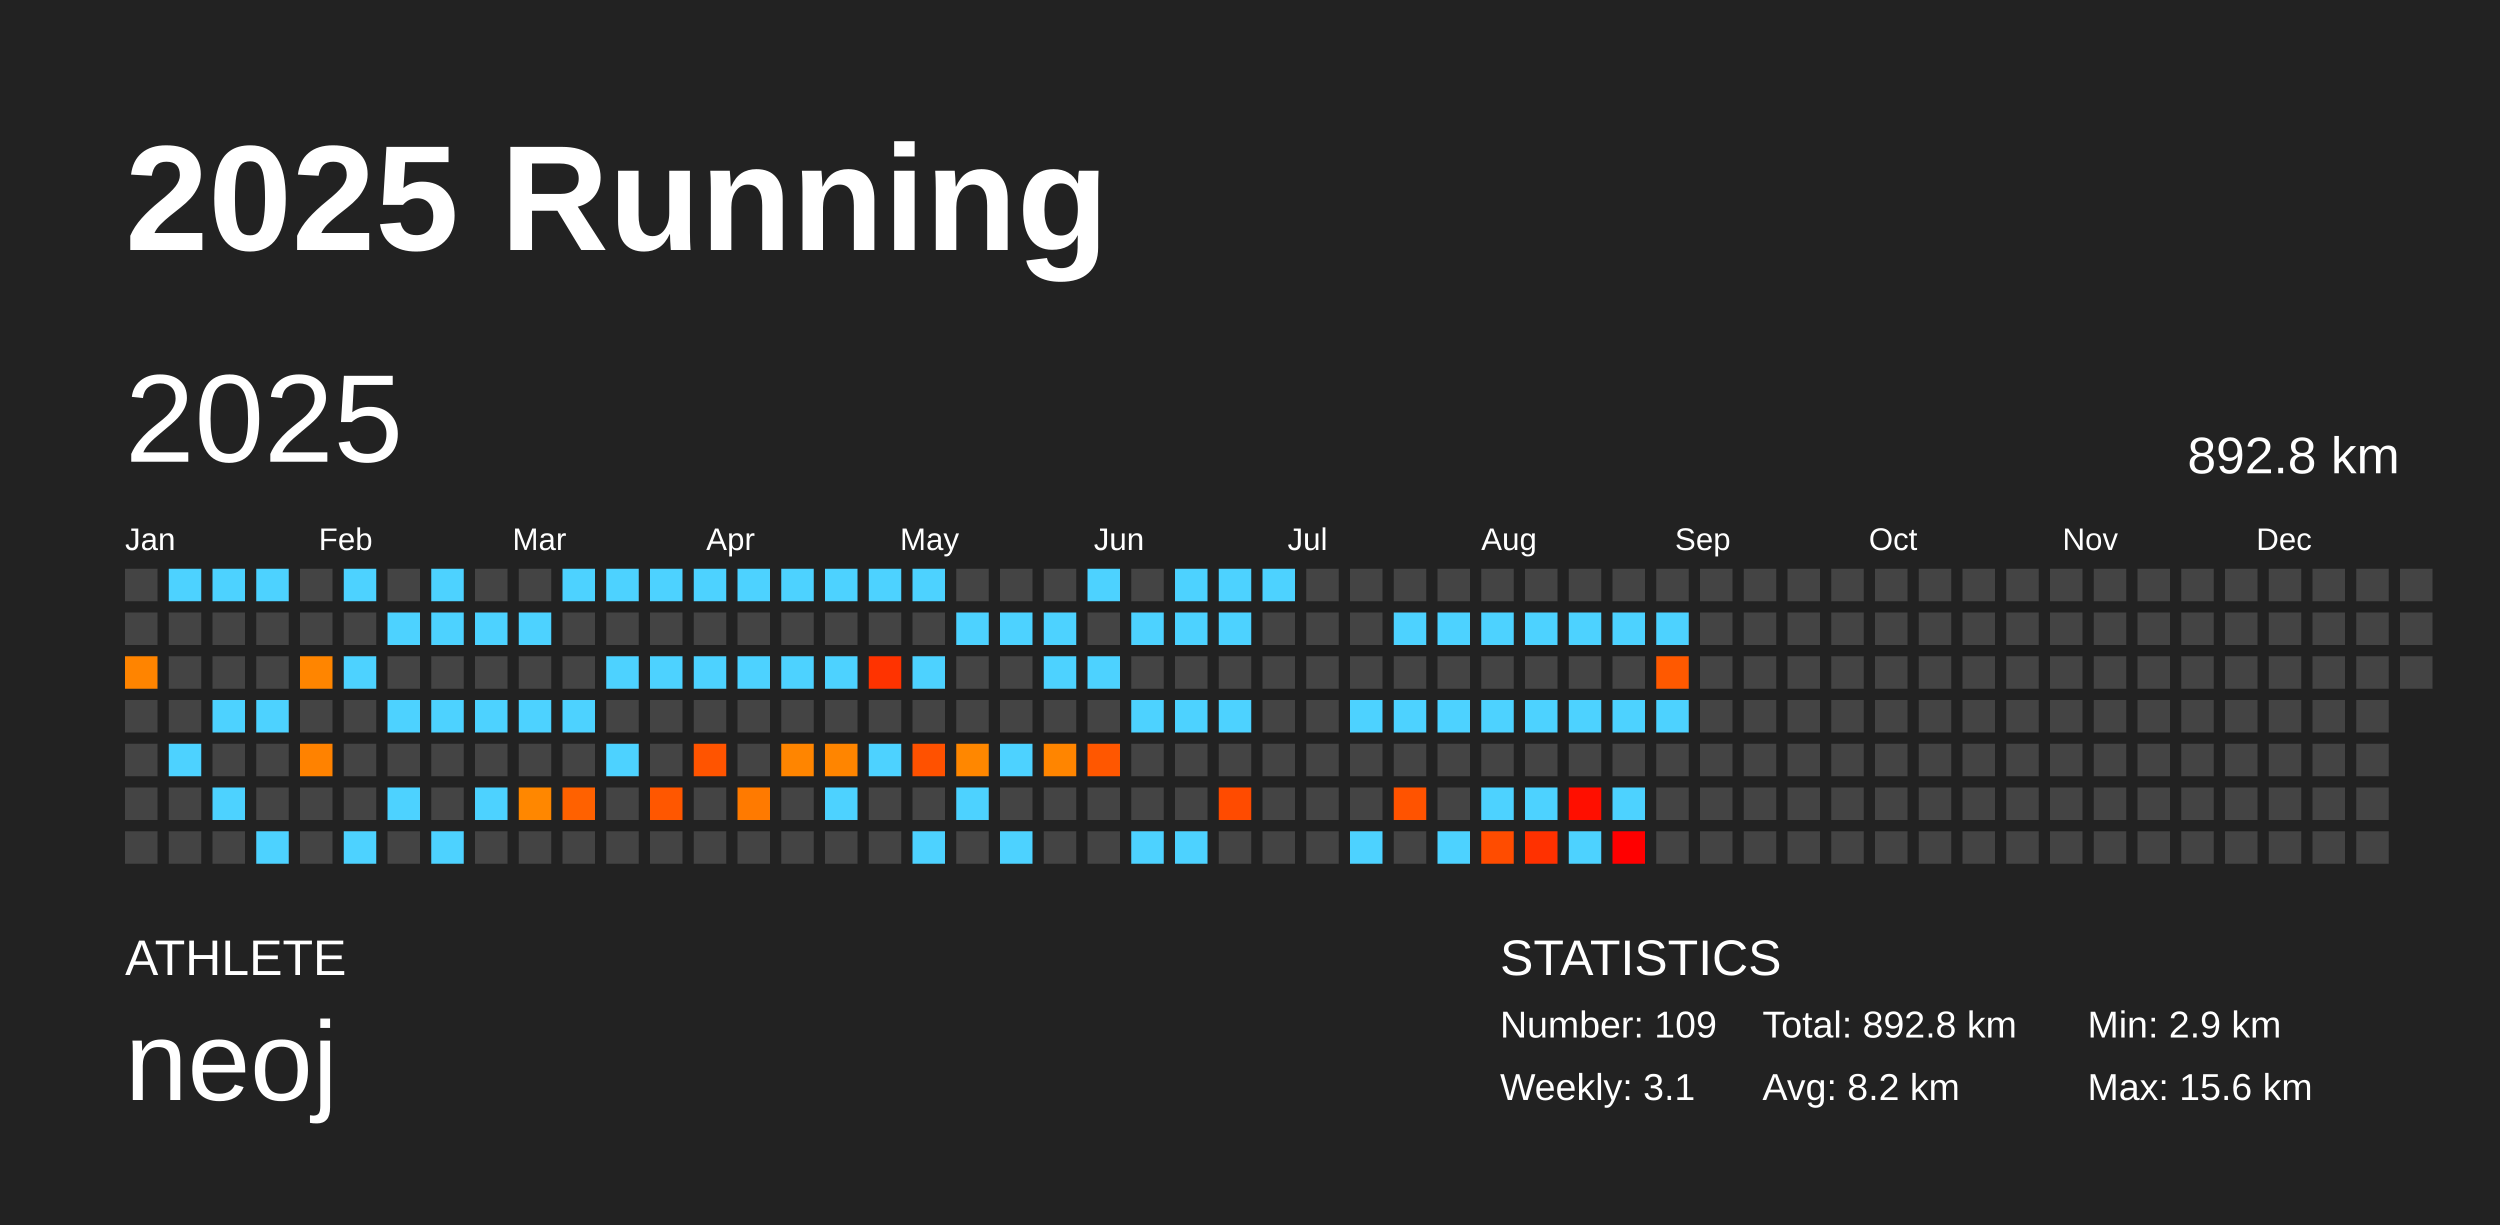
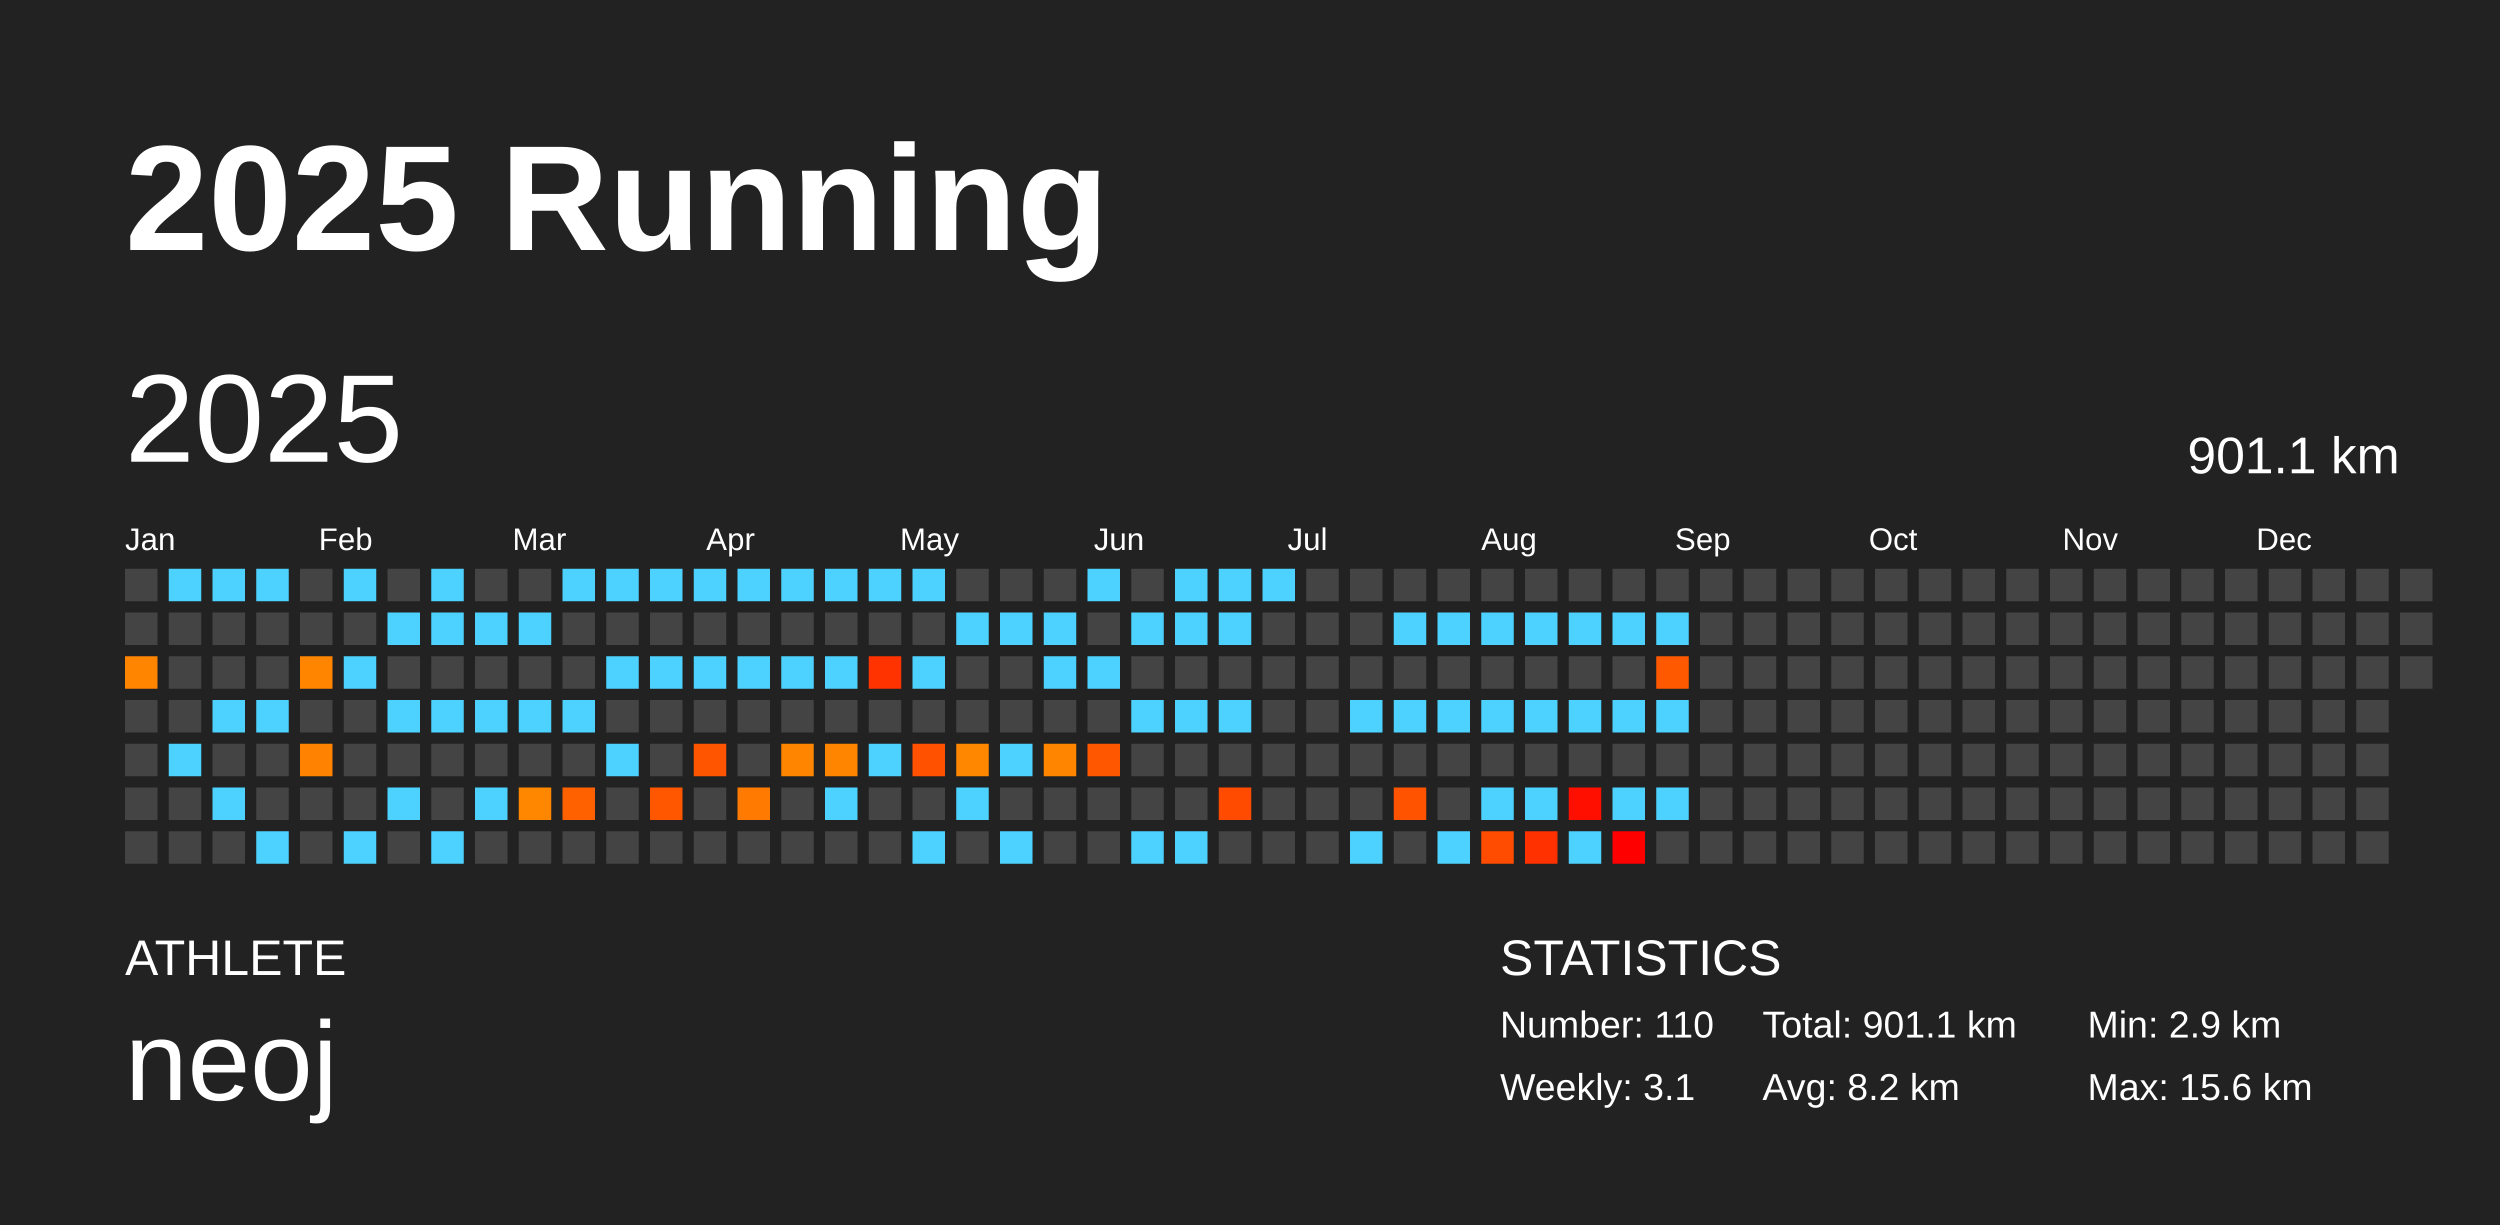
<svg xmlns="http://www.w3.org/2000/svg" baseProfile="full" height="98mm" version="1.1" viewBox="0,0,200,98" width="200mm">
  <defs />
  <rect fill="#222222" height="98" width="200" x="0" y="0" />
  <text fill="#FFFFFF" style="font-size:12px; font-family:Arial; font-weight:bold;" x="10" y="20">2025 Running</text>
  <text fill="#FFFFFF" style="font-size:4px; font-family:Arial" x="10" y="78">ATHLETE</text>
  <text fill="#FFFFFF" style="font-size:9px; font-family:Arial" x="10" y="88">neoj</text>
  <text fill="#FFFFFF" style="font-size:4px; font-family:Arial" x="120" y="78">STATISTICS</text>
-   <text fill="#FFFFFF" style="font-size:3px; font-family:Arial" x="120" y="83">Number: 109</text>
+   <text fill="#FFFFFF" style="font-size:3px; font-family:Arial" x="120" y="83">Number: 110</text>
  <text fill="#FFFFFF" style="font-size:3px; font-family:Arial" x="120" y="88">Weekly: 3.1</text>
-   <text fill="#FFFFFF" style="font-size:3px; font-family:Arial" x="141" y="83">Total: 892.8 km</text>
+   <text fill="#FFFFFF" style="font-size:3px; font-family:Arial" x="141" y="83">Total: 901.1 km</text>
  <text fill="#FFFFFF" style="font-size:3px; font-family:Arial" x="141" y="88">Avg: 8.2 km</text>
  <text fill="#FFFFFF" style="font-size:3px; font-family:Arial" x="167" y="83">Min: 2.9 km</text>
  <text fill="#FFFFFF" style="font-size:3px; font-family:Arial" x="167" y="88">Max: 15.6 km</text>
  <text dominant-baseline="hanging" fill="#FFFFFF" style="font-size:10.0px; font-family:Arial;" x="10" y="30">2025</text>
-   <text dominant-baseline="hanging" fill="#FFFFFF" style="font-size:4.125px; font-family:Arial;" x="175" y="35">892.8 km</text>
+   <text dominant-baseline="hanging" fill="#FFFFFF" style="font-size:4.125px; font-family:Arial;" x="175" y="35">901.1 km</text>
  <text fill="#FFFFFF" style="font-size:2.5px; font-family:Arial" x="10.0" y="44">Jan</text>
  <text fill="#FFFFFF" style="font-size:2.5px; font-family:Arial" x="25.5" y="44">Feb</text>
  <text fill="#FFFFFF" style="font-size:2.5px; font-family:Arial" x="41.0" y="44">Mar</text>
  <text fill="#FFFFFF" style="font-size:2.5px; font-family:Arial" x="56.5" y="44">Apr</text>
  <text fill="#FFFFFF" style="font-size:2.5px; font-family:Arial" x="72.0" y="44">May</text>
  <text fill="#FFFFFF" style="font-size:2.5px; font-family:Arial" x="87.5" y="44">Jun</text>
  <text fill="#FFFFFF" style="font-size:2.5px; font-family:Arial" x="103.0" y="44">Jul</text>
  <text fill="#FFFFFF" style="font-size:2.5px; font-family:Arial" x="118.5" y="44">Aug</text>
  <text fill="#FFFFFF" style="font-size:2.5px; font-family:Arial" x="134.0" y="44">Sep</text>
  <text fill="#FFFFFF" style="font-size:2.5px; font-family:Arial" x="149.5" y="44">Oct</text>
  <text fill="#FFFFFF" style="font-size:2.5px; font-family:Arial" x="165.0" y="44">Nov</text>
  <text fill="#FFFFFF" style="font-size:2.5px; font-family:Arial" x="180.5" y="44">Dec</text>
  <rect fill="#444444" height="2.6" width="2.6" x="10.0" y="45.5" />
  <rect fill="#444444" height="2.6" width="2.6" x="10.0" y="49.0" />
  <rect fill="#ff8400" height="2.6" width="2.6" x="10.0" y="52.5" />
  <rect fill="#444444" height="2.6" width="2.6" x="10.0" y="56.0" />
  <rect fill="#444444" height="2.6" width="2.6" x="10.0" y="59.5" />
  <rect fill="#444444" height="2.6" width="2.6" x="10.0" y="63.0" />
  <rect fill="#444444" height="2.6" width="2.6" x="10.0" y="66.5" />
  <rect fill="#4dd2ff" height="2.6" width="2.6" x="13.5" y="45.5" />
  <rect fill="#444444" height="2.6" width="2.6" x="13.5" y="49.0" />
  <rect fill="#444444" height="2.6" width="2.6" x="13.5" y="52.5" />
  <rect fill="#444444" height="2.6" width="2.6" x="13.5" y="56.0" />
  <rect fill="#4dd2ff" height="2.6" width="2.6" x="13.5" y="59.5" />
  <rect fill="#444444" height="2.6" width="2.6" x="13.5" y="63.0" />
  <rect fill="#444444" height="2.6" width="2.6" x="13.5" y="66.5" />
  <rect fill="#4dd2ff" height="2.6" width="2.6" x="17.0" y="45.5" />
  <rect fill="#444444" height="2.6" width="2.6" x="17.0" y="49.0" />
  <rect fill="#444444" height="2.6" width="2.6" x="17.0" y="52.5" />
  <rect fill="#4dd2ff" height="2.6" width="2.6" x="17.0" y="56.0" />
  <rect fill="#444444" height="2.6" width="2.6" x="17.0" y="59.5" />
  <rect fill="#4dd2ff" height="2.6" width="2.6" x="17.0" y="63.0" />
  <rect fill="#444444" height="2.6" width="2.6" x="17.0" y="66.5" />
  <rect fill="#4dd2ff" height="2.6" width="2.6" x="20.5" y="45.5" />
  <rect fill="#444444" height="2.6" width="2.6" x="20.5" y="49.0" />
  <rect fill="#444444" height="2.6" width="2.6" x="20.5" y="52.5" />
  <rect fill="#4dd2ff" height="2.6" width="2.6" x="20.5" y="56.0" />
  <rect fill="#444444" height="2.6" width="2.6" x="20.5" y="59.5" />
  <rect fill="#444444" height="2.6" width="2.6" x="20.5" y="63.0" />
  <rect fill="#4dd2ff" height="2.6" width="2.6" x="20.5" y="66.5" />
  <rect fill="#444444" height="2.6" width="2.6" x="24.0" y="45.5" />
  <rect fill="#444444" height="2.6" width="2.6" x="24.0" y="49.0" />
  <rect fill="#ff8500" height="2.6" width="2.6" x="24.0" y="52.5" />
  <rect fill="#444444" height="2.6" width="2.6" x="24.0" y="56.0" />
  <rect fill="#ff8200" height="2.6" width="2.6" x="24.0" y="59.5" />
  <rect fill="#444444" height="2.6" width="2.6" x="24.0" y="63.0" />
  <rect fill="#444444" height="2.6" width="2.6" x="24.0" y="66.5" />
  <rect fill="#4dd2ff" height="2.6" width="2.6" x="27.5" y="45.5" />
  <rect fill="#444444" height="2.6" width="2.6" x="27.5" y="49.0" />
  <rect fill="#4dd2ff" height="2.6" width="2.6" x="27.5" y="52.5" />
  <rect fill="#444444" height="2.6" width="2.6" x="27.5" y="56.0" />
  <rect fill="#444444" height="2.6" width="2.6" x="27.5" y="59.5" />
  <rect fill="#444444" height="2.6" width="2.6" x="27.5" y="63.0" />
  <rect fill="#4dd2ff" height="2.6" width="2.6" x="27.5" y="66.5" />
  <rect fill="#444444" height="2.6" width="2.6" x="31.0" y="45.5" />
  <rect fill="#4dd2ff" height="2.6" width="2.6" x="31.0" y="49.0" />
  <rect fill="#444444" height="2.6" width="2.6" x="31.0" y="52.5" />
  <rect fill="#4dd2ff" height="2.6" width="2.6" x="31.0" y="56.0" />
  <rect fill="#444444" height="2.6" width="2.6" x="31.0" y="59.5" />
  <rect fill="#4dd2ff" height="2.6" width="2.6" x="31.0" y="63.0" />
  <rect fill="#444444" height="2.6" width="2.6" x="31.0" y="66.5" />
  <rect fill="#4dd2ff" height="2.6" width="2.6" x="34.5" y="45.5" />
  <rect fill="#4dd2ff" height="2.6" width="2.6" x="34.5" y="49.0" />
  <rect fill="#444444" height="2.6" width="2.6" x="34.5" y="52.5" />
  <rect fill="#4dd2ff" height="2.6" width="2.6" x="34.5" y="56.0" />
  <rect fill="#444444" height="2.6" width="2.6" x="34.5" y="59.5" />
  <rect fill="#444444" height="2.6" width="2.6" x="34.5" y="63.0" />
  <rect fill="#4dd2ff" height="2.6" width="2.6" x="34.5" y="66.5" />
  <rect fill="#444444" height="2.6" width="2.6" x="38.0" y="45.5" />
  <rect fill="#4dd2ff" height="2.6" width="2.6" x="38.0" y="49.0" />
  <rect fill="#444444" height="2.6" width="2.6" x="38.0" y="52.5" />
  <rect fill="#4dd2ff" height="2.6" width="2.6" x="38.0" y="56.0" />
  <rect fill="#444444" height="2.6" width="2.6" x="38.0" y="59.5" />
  <rect fill="#4dd2ff" height="2.6" width="2.6" x="38.0" y="63.0" />
  <rect fill="#444444" height="2.6" width="2.6" x="38.0" y="66.5" />
  <rect fill="#444444" height="2.6" width="2.6" x="41.5" y="45.5" />
  <rect fill="#4dd2ff" height="2.6" width="2.6" x="41.5" y="49.0" />
  <rect fill="#444444" height="2.6" width="2.6" x="41.5" y="52.5" />
  <rect fill="#4dd2ff" height="2.6" width="2.6" x="41.5" y="56.0" />
  <rect fill="#444444" height="2.6" width="2.6" x="41.5" y="59.5" />
  <rect fill="#ff8700" height="2.6" width="2.6" x="41.5" y="63.0" />
  <rect fill="#444444" height="2.6" width="2.6" x="41.5" y="66.5" />
  <rect fill="#4dd2ff" height="2.6" width="2.6" x="45.0" y="45.5" />
  <rect fill="#444444" height="2.6" width="2.6" x="45.0" y="49.0" />
  <rect fill="#444444" height="2.6" width="2.6" x="45.0" y="52.5" />
  <rect fill="#4dd2ff" height="2.6" width="2.6" x="45.0" y="56.0" />
  <rect fill="#444444" height="2.6" width="2.6" x="45.0" y="59.5" />
  <rect fill="#ff6100" height="2.6" width="2.6" x="45.0" y="63.0" />
  <rect fill="#444444" height="2.6" width="2.6" x="45.0" y="66.5" />
  <rect fill="#4dd2ff" height="2.6" width="2.6" x="48.5" y="45.5" />
  <rect fill="#444444" height="2.6" width="2.6" x="48.5" y="49.0" />
  <rect fill="#4dd2ff" height="2.6" width="2.6" x="48.5" y="52.5" />
  <rect fill="#444444" height="2.6" width="2.6" x="48.5" y="56.0" />
  <rect fill="#4dd2ff" height="2.6" width="2.6" x="48.5" y="59.5" />
  <rect fill="#444444" height="2.6" width="2.6" x="48.5" y="63.0" />
  <rect fill="#444444" height="2.6" width="2.6" x="48.5" y="66.5" />
  <rect fill="#4dd2ff" height="2.6" width="2.6" x="52.0" y="45.5" />
  <rect fill="#444444" height="2.6" width="2.6" x="52.0" y="49.0" />
  <rect fill="#4dd2ff" height="2.6" width="2.6" x="52.0" y="52.5" />
  <rect fill="#444444" height="2.6" width="2.6" x="52.0" y="56.0" />
  <rect fill="#444444" height="2.6" width="2.6" x="52.0" y="59.5" />
  <rect fill="#ff5700" height="2.6" width="2.6" x="52.0" y="63.0" />
  <rect fill="#444444" height="2.6" width="2.6" x="52.0" y="66.5" />
  <rect fill="#4dd2ff" height="2.6" width="2.6" x="55.5" y="45.5" />
  <rect fill="#444444" height="2.6" width="2.6" x="55.5" y="49.0" />
  <rect fill="#4dd2ff" height="2.6" width="2.6" x="55.5" y="52.5" />
  <rect fill="#444444" height="2.6" width="2.6" x="55.5" y="56.0" />
  <rect fill="#ff5400" height="2.6" width="2.6" x="55.5" y="59.5" />
  <rect fill="#444444" height="2.6" width="2.6" x="55.5" y="63.0" />
  <rect fill="#444444" height="2.6" width="2.6" x="55.5" y="66.5" />
  <rect fill="#4dd2ff" height="2.6" width="2.6" x="59.0" y="45.5" />
  <rect fill="#444444" height="2.6" width="2.6" x="59.0" y="49.0" />
  <rect fill="#4dd2ff" height="2.6" width="2.6" x="59.0" y="52.5" />
  <rect fill="#444444" height="2.6" width="2.6" x="59.0" y="56.0" />
  <rect fill="#444444" height="2.6" width="2.6" x="59.0" y="59.5" />
  <rect fill="#ff7a00" height="2.6" width="2.6" x="59.0" y="63.0" />
  <rect fill="#444444" height="2.6" width="2.6" x="59.0" y="66.5" />
  <rect fill="#4dd2ff" height="2.6" width="2.6" x="62.5" y="45.5" />
  <rect fill="#444444" height="2.6" width="2.6" x="62.5" y="49.0" />
  <rect fill="#4dd2ff" height="2.6" width="2.6" x="62.5" y="52.5" />
  <rect fill="#444444" height="2.6" width="2.6" x="62.5" y="56.0" />
  <rect fill="#ff8500" height="2.6" width="2.6" x="62.5" y="59.5" />
  <rect fill="#444444" height="2.6" width="2.6" x="62.5" y="63.0" />
  <rect fill="#444444" height="2.6" width="2.6" x="62.5" y="66.5" />
  <rect fill="#4dd2ff" height="2.6" width="2.6" x="66.0" y="45.5" />
  <rect fill="#444444" height="2.6" width="2.6" x="66.0" y="49.0" />
  <rect fill="#4dd2ff" height="2.6" width="2.6" x="66.0" y="52.5" />
  <rect fill="#444444" height="2.6" width="2.6" x="66.0" y="56.0" />
  <rect fill="#ff8500" height="2.6" width="2.6" x="66.0" y="59.5" />
  <rect fill="#4dd2ff" height="2.6" width="2.6" x="66.0" y="63.0" />
  <rect fill="#444444" height="2.6" width="2.6" x="66.0" y="66.5" />
  <rect fill="#4dd2ff" height="2.6" width="2.6" x="69.5" y="45.5" />
  <rect fill="#444444" height="2.6" width="2.6" x="69.5" y="49.0" />
  <rect fill="#ff3300" height="2.6" width="2.6" x="69.5" y="52.5" />
  <rect fill="#444444" height="2.6" width="2.6" x="69.5" y="56.0" />
  <rect fill="#4dd2ff" height="2.6" width="2.6" x="69.5" y="59.5" />
  <rect fill="#444444" height="2.6" width="2.6" x="69.5" y="63.0" />
  <rect fill="#444444" height="2.6" width="2.6" x="69.5" y="66.5" />
  <rect fill="#4dd2ff" height="2.6" width="2.6" x="73.0" y="45.5" />
  <rect fill="#444444" height="2.6" width="2.6" x="73.0" y="49.0" />
  <rect fill="#4dd2ff" height="2.6" width="2.6" x="73.0" y="52.5" />
  <rect fill="#444444" height="2.6" width="2.6" x="73.0" y="56.0" />
  <rect fill="#ff5100" height="2.6" width="2.6" x="73.0" y="59.5" />
  <rect fill="#444444" height="2.6" width="2.6" x="73.0" y="63.0" />
  <rect fill="#4dd2ff" height="2.6" width="2.6" x="73.0" y="66.5" />
  <rect fill="#444444" height="2.6" width="2.6" x="76.5" y="45.5" />
  <rect fill="#4dd2ff" height="2.6" width="2.6" x="76.5" y="49.0" />
  <rect fill="#444444" height="2.6" width="2.6" x="76.5" y="52.5" />
  <rect fill="#444444" height="2.6" width="2.6" x="76.5" y="56.0" />
  <rect fill="#ff8700" height="2.6" width="2.6" x="76.5" y="59.5" />
  <rect fill="#4dd2ff" height="2.6" width="2.6" x="76.5" y="63.0" />
  <rect fill="#444444" height="2.6" width="2.6" x="76.5" y="66.5" />
  <rect fill="#444444" height="2.6" width="2.6" x="80.0" y="45.5" />
  <rect fill="#4dd2ff" height="2.6" width="2.6" x="80.0" y="49.0" />
  <rect fill="#444444" height="2.6" width="2.6" x="80.0" y="52.5" />
  <rect fill="#444444" height="2.6" width="2.6" x="80.0" y="56.0" />
  <rect fill="#4dd2ff" height="2.6" width="2.6" x="80.0" y="59.5" />
  <rect fill="#444444" height="2.6" width="2.6" x="80.0" y="63.0" />
  <rect fill="#4dd2ff" height="2.6" width="2.6" x="80.0" y="66.5" />
  <rect fill="#444444" height="2.6" width="2.6" x="83.5" y="45.5" />
  <rect fill="#4dd2ff" height="2.6" width="2.6" x="83.5" y="49.0" />
  <rect fill="#4dd2ff" height="2.6" width="2.6" x="83.5" y="52.5" />
  <rect fill="#444444" height="2.6" width="2.6" x="83.5" y="56.0" />
  <rect fill="#ff8500" height="2.6" width="2.6" x="83.5" y="59.5" />
  <rect fill="#444444" height="2.6" width="2.6" x="83.5" y="63.0" />
  <rect fill="#444444" height="2.6" width="2.6" x="83.5" y="66.5" />
  <rect fill="#4dd2ff" height="2.6" width="2.6" x="87.0" y="45.5" />
  <rect fill="#444444" height="2.6" width="2.6" x="87.0" y="49.0" />
  <rect fill="#4dd2ff" height="2.6" width="2.6" x="87.0" y="52.5" />
  <rect fill="#444444" height="2.6" width="2.6" x="87.0" y="56.0" />
  <rect fill="#ff5700" height="2.6" width="2.6" x="87.0" y="59.5" />
  <rect fill="#444444" height="2.6" width="2.6" x="87.0" y="63.0" />
  <rect fill="#444444" height="2.6" width="2.6" x="87.0" y="66.5" />
  <rect fill="#444444" height="2.6" width="2.6" x="90.5" y="45.5" />
  <rect fill="#4dd2ff" height="2.6" width="2.6" x="90.5" y="49.0" />
  <rect fill="#444444" height="2.6" width="2.6" x="90.5" y="52.5" />
  <rect fill="#4dd2ff" height="2.6" width="2.6" x="90.5" y="56.0" />
  <rect fill="#444444" height="2.6" width="2.6" x="90.5" y="59.5" />
  <rect fill="#444444" height="2.6" width="2.6" x="90.5" y="63.0" />
  <rect fill="#4dd2ff" height="2.6" width="2.6" x="90.5" y="66.5" />
  <rect fill="#4dd2ff" height="2.6" width="2.6" x="94.0" y="45.5" />
  <rect fill="#4dd2ff" height="2.6" width="2.6" x="94.0" y="49.0" />
  <rect fill="#444444" height="2.6" width="2.6" x="94.0" y="52.5" />
  <rect fill="#4dd2ff" height="2.6" width="2.6" x="94.0" y="56.0" />
  <rect fill="#444444" height="2.6" width="2.6" x="94.0" y="59.5" />
  <rect fill="#444444" height="2.6" width="2.6" x="94.0" y="63.0" />
  <rect fill="#4dd2ff" height="2.6" width="2.6" x="94.0" y="66.5" />
  <rect fill="#4dd2ff" height="2.6" width="2.6" x="97.5" y="45.5" />
  <rect fill="#4dd2ff" height="2.6" width="2.6" x="97.5" y="49.0" />
  <rect fill="#444444" height="2.6" width="2.6" x="97.5" y="52.5" />
  <rect fill="#4dd2ff" height="2.6" width="2.6" x="97.5" y="56.0" />
  <rect fill="#444444" height="2.6" width="2.6" x="97.5" y="59.5" />
  <rect fill="#ff4b00" height="2.6" width="2.6" x="97.5" y="63.0" />
  <rect fill="#444444" height="2.6" width="2.6" x="97.5" y="66.5" />
  <rect fill="#4dd2ff" height="2.6" width="2.6" x="101.0" y="45.5" />
  <rect fill="#444444" height="2.6" width="2.6" x="101.0" y="49.0" />
  <rect fill="#444444" height="2.6" width="2.6" x="101.0" y="52.5" />
  <rect fill="#444444" height="2.6" width="2.6" x="101.0" y="56.0" />
  <rect fill="#444444" height="2.6" width="2.6" x="101.0" y="59.5" />
  <rect fill="#444444" height="2.6" width="2.6" x="101.0" y="63.0" />
  <rect fill="#444444" height="2.6" width="2.6" x="101.0" y="66.5" />
  <rect fill="#444444" height="2.6" width="2.6" x="104.5" y="45.5" />
  <rect fill="#444444" height="2.6" width="2.6" x="104.5" y="49.0" />
  <rect fill="#444444" height="2.6" width="2.6" x="104.5" y="52.5" />
  <rect fill="#444444" height="2.6" width="2.6" x="104.5" y="56.0" />
  <rect fill="#444444" height="2.6" width="2.6" x="104.5" y="59.5" />
  <rect fill="#444444" height="2.6" width="2.6" x="104.5" y="63.0" />
  <rect fill="#444444" height="2.6" width="2.6" x="104.5" y="66.5" />
  <rect fill="#444444" height="2.6" width="2.6" x="108.0" y="45.5" />
  <rect fill="#444444" height="2.6" width="2.6" x="108.0" y="49.0" />
  <rect fill="#444444" height="2.6" width="2.6" x="108.0" y="52.5" />
  <rect fill="#4dd2ff" height="2.6" width="2.6" x="108.0" y="56.0" />
  <rect fill="#444444" height="2.6" width="2.6" x="108.0" y="59.5" />
  <rect fill="#444444" height="2.6" width="2.6" x="108.0" y="63.0" />
  <rect fill="#4dd2ff" height="2.6" width="2.6" x="108.0" y="66.5" />
  <rect fill="#444444" height="2.6" width="2.6" x="111.5" y="45.5" />
  <rect fill="#4dd2ff" height="2.6" width="2.6" x="111.5" y="49.0" />
  <rect fill="#444444" height="2.6" width="2.6" x="111.5" y="52.5" />
  <rect fill="#4dd2ff" height="2.6" width="2.6" x="111.5" y="56.0" />
  <rect fill="#444444" height="2.6" width="2.6" x="111.5" y="59.5" />
  <rect fill="#ff5300" height="2.6" width="2.6" x="111.5" y="63.0" />
  <rect fill="#444444" height="2.6" width="2.6" x="111.5" y="66.5" />
  <rect fill="#444444" height="2.6" width="2.6" x="115.0" y="45.5" />
  <rect fill="#4dd2ff" height="2.6" width="2.6" x="115.0" y="49.0" />
  <rect fill="#444444" height="2.6" width="2.6" x="115.0" y="52.5" />
  <rect fill="#4dd2ff" height="2.6" width="2.6" x="115.0" y="56.0" />
  <rect fill="#444444" height="2.6" width="2.6" x="115.0" y="59.5" />
  <rect fill="#444444" height="2.6" width="2.6" x="115.0" y="63.0" />
  <rect fill="#4dd2ff" height="2.6" width="2.6" x="115.0" y="66.5" />
  <rect fill="#444444" height="2.6" width="2.6" x="118.5" y="45.5" />
  <rect fill="#4dd2ff" height="2.6" width="2.6" x="118.5" y="49.0" />
  <rect fill="#444444" height="2.6" width="2.6" x="118.5" y="52.5" />
  <rect fill="#4dd2ff" height="2.6" width="2.6" x="118.5" y="56.0" />
  <rect fill="#444444" height="2.6" width="2.6" x="118.5" y="59.5" />
  <rect fill="#4dd2ff" height="2.6" width="2.6" x="118.5" y="63.0" />
  <rect fill="#ff4c00" height="2.6" width="2.6" x="118.5" y="66.5" />
  <rect fill="#444444" height="2.6" width="2.6" x="122.0" y="45.5" />
  <rect fill="#4dd2ff" height="2.6" width="2.6" x="122.0" y="49.0" />
  <rect fill="#444444" height="2.6" width="2.6" x="122.0" y="52.5" />
  <rect fill="#4dd2ff" height="2.6" width="2.6" x="122.0" y="56.0" />
  <rect fill="#444444" height="2.6" width="2.6" x="122.0" y="59.5" />
  <rect fill="#4dd2ff" height="2.6" width="2.6" x="122.0" y="63.0" />
  <rect fill="#ff3100" height="2.6" width="2.6" x="122.0" y="66.5" />
  <rect fill="#444444" height="2.6" width="2.6" x="125.5" y="45.5" />
  <rect fill="#4dd2ff" height="2.6" width="2.6" x="125.5" y="49.0" />
  <rect fill="#444444" height="2.6" width="2.6" x="125.5" y="52.5" />
  <rect fill="#4dd2ff" height="2.6" width="2.6" x="125.5" y="56.0" />
  <rect fill="#444444" height="2.6" width="2.6" x="125.5" y="59.5" />
  <rect fill="#ff0f00" height="2.6" width="2.6" x="125.5" y="63.0" />
  <rect fill="#4dd2ff" height="2.6" width="2.6" x="125.5" y="66.5" />
  <rect fill="#444444" height="2.6" width="2.6" x="129.0" y="45.5" />
  <rect fill="#4dd2ff" height="2.6" width="2.6" x="129.0" y="49.0" />
  <rect fill="#444444" height="2.6" width="2.6" x="129.0" y="52.5" />
  <rect fill="#4dd2ff" height="2.6" width="2.6" x="129.0" y="56.0" />
  <rect fill="#444444" height="2.6" width="2.6" x="129.0" y="59.5" />
  <rect fill="#4dd2ff" height="2.6" width="2.6" x="129.0" y="63.0" />
  <rect fill="#ff0000" height="2.6" width="2.6" x="129.0" y="66.5" />
  <rect fill="#444444" height="2.6" width="2.6" x="132.5" y="45.5" />
  <rect fill="#4dd2ff" height="2.6" width="2.6" x="132.5" y="49.0" />
  <rect fill="#ff5900" height="2.6" width="2.6" x="132.5" y="52.5" />
  <rect fill="#4dd2ff" height="2.6" width="2.6" x="132.5" y="56.0" />
  <rect fill="#444444" height="2.6" width="2.6" x="132.5" y="59.5" />
-   <rect fill="#444444" height="2.6" width="2.6" x="132.5" y="63.0" />
+   <rect fill="#4dd2ff" height="2.6" width="2.6" x="132.5" y="63.0" />
  <rect fill="#444444" height="2.6" width="2.6" x="132.5" y="66.5" />
  <rect fill="#444444" height="2.6" width="2.6" x="136.0" y="45.5" />
  <rect fill="#444444" height="2.6" width="2.6" x="136.0" y="49.0" />
  <rect fill="#444444" height="2.6" width="2.6" x="136.0" y="52.5" />
  <rect fill="#444444" height="2.6" width="2.6" x="136.0" y="56.0" />
  <rect fill="#444444" height="2.6" width="2.6" x="136.0" y="59.5" />
  <rect fill="#444444" height="2.6" width="2.6" x="136.0" y="63.0" />
  <rect fill="#444444" height="2.6" width="2.6" x="136.0" y="66.5" />
  <rect fill="#444444" height="2.6" width="2.6" x="139.5" y="45.5" />
  <rect fill="#444444" height="2.6" width="2.6" x="139.5" y="49.0" />
  <rect fill="#444444" height="2.6" width="2.6" x="139.5" y="52.5" />
  <rect fill="#444444" height="2.6" width="2.6" x="139.5" y="56.0" />
  <rect fill="#444444" height="2.6" width="2.6" x="139.5" y="59.5" />
  <rect fill="#444444" height="2.6" width="2.6" x="139.5" y="63.0" />
  <rect fill="#444444" height="2.6" width="2.6" x="139.5" y="66.5" />
  <rect fill="#444444" height="2.6" width="2.6" x="143.0" y="45.5" />
  <rect fill="#444444" height="2.6" width="2.6" x="143.0" y="49.0" />
  <rect fill="#444444" height="2.6" width="2.6" x="143.0" y="52.5" />
  <rect fill="#444444" height="2.6" width="2.6" x="143.0" y="56.0" />
  <rect fill="#444444" height="2.6" width="2.6" x="143.0" y="59.5" />
  <rect fill="#444444" height="2.6" width="2.6" x="143.0" y="63.0" />
  <rect fill="#444444" height="2.6" width="2.6" x="143.0" y="66.5" />
  <rect fill="#444444" height="2.6" width="2.6" x="146.5" y="45.5" />
  <rect fill="#444444" height="2.6" width="2.6" x="146.5" y="49.0" />
  <rect fill="#444444" height="2.6" width="2.6" x="146.5" y="52.5" />
  <rect fill="#444444" height="2.6" width="2.6" x="146.5" y="56.0" />
  <rect fill="#444444" height="2.6" width="2.6" x="146.5" y="59.5" />
  <rect fill="#444444" height="2.6" width="2.6" x="146.5" y="63.0" />
  <rect fill="#444444" height="2.6" width="2.6" x="146.5" y="66.5" />
  <rect fill="#444444" height="2.6" width="2.6" x="150.0" y="45.5" />
  <rect fill="#444444" height="2.6" width="2.6" x="150.0" y="49.0" />
  <rect fill="#444444" height="2.6" width="2.6" x="150.0" y="52.5" />
  <rect fill="#444444" height="2.6" width="2.6" x="150.0" y="56.0" />
  <rect fill="#444444" height="2.6" width="2.6" x="150.0" y="59.5" />
  <rect fill="#444444" height="2.6" width="2.6" x="150.0" y="63.0" />
  <rect fill="#444444" height="2.6" width="2.6" x="150.0" y="66.5" />
  <rect fill="#444444" height="2.6" width="2.6" x="153.5" y="45.5" />
  <rect fill="#444444" height="2.6" width="2.6" x="153.5" y="49.0" />
  <rect fill="#444444" height="2.6" width="2.6" x="153.5" y="52.5" />
  <rect fill="#444444" height="2.6" width="2.6" x="153.5" y="56.0" />
  <rect fill="#444444" height="2.6" width="2.6" x="153.5" y="59.5" />
  <rect fill="#444444" height="2.6" width="2.6" x="153.5" y="63.0" />
  <rect fill="#444444" height="2.6" width="2.6" x="153.5" y="66.5" />
  <rect fill="#444444" height="2.6" width="2.6" x="157.0" y="45.5" />
  <rect fill="#444444" height="2.6" width="2.6" x="157.0" y="49.0" />
  <rect fill="#444444" height="2.6" width="2.6" x="157.0" y="52.5" />
  <rect fill="#444444" height="2.6" width="2.6" x="157.0" y="56.0" />
  <rect fill="#444444" height="2.6" width="2.6" x="157.0" y="59.5" />
  <rect fill="#444444" height="2.6" width="2.6" x="157.0" y="63.0" />
  <rect fill="#444444" height="2.6" width="2.6" x="157.0" y="66.5" />
  <rect fill="#444444" height="2.6" width="2.6" x="160.5" y="45.5" />
  <rect fill="#444444" height="2.6" width="2.6" x="160.5" y="49.0" />
  <rect fill="#444444" height="2.6" width="2.6" x="160.5" y="52.5" />
  <rect fill="#444444" height="2.6" width="2.6" x="160.5" y="56.0" />
  <rect fill="#444444" height="2.6" width="2.6" x="160.5" y="59.5" />
  <rect fill="#444444" height="2.6" width="2.6" x="160.5" y="63.0" />
  <rect fill="#444444" height="2.6" width="2.6" x="160.5" y="66.5" />
  <rect fill="#444444" height="2.6" width="2.6" x="164.0" y="45.5" />
  <rect fill="#444444" height="2.6" width="2.6" x="164.0" y="49.0" />
  <rect fill="#444444" height="2.6" width="2.6" x="164.0" y="52.5" />
  <rect fill="#444444" height="2.6" width="2.6" x="164.0" y="56.0" />
  <rect fill="#444444" height="2.6" width="2.6" x="164.0" y="59.5" />
  <rect fill="#444444" height="2.6" width="2.6" x="164.0" y="63.0" />
  <rect fill="#444444" height="2.6" width="2.6" x="164.0" y="66.5" />
  <rect fill="#444444" height="2.6" width="2.6" x="167.5" y="45.5" />
  <rect fill="#444444" height="2.6" width="2.6" x="167.5" y="49.0" />
  <rect fill="#444444" height="2.6" width="2.6" x="167.5" y="52.5" />
  <rect fill="#444444" height="2.6" width="2.6" x="167.5" y="56.0" />
  <rect fill="#444444" height="2.6" width="2.6" x="167.5" y="59.5" />
  <rect fill="#444444" height="2.6" width="2.6" x="167.5" y="63.0" />
  <rect fill="#444444" height="2.6" width="2.6" x="167.5" y="66.5" />
  <rect fill="#444444" height="2.6" width="2.6" x="171.0" y="45.5" />
  <rect fill="#444444" height="2.6" width="2.6" x="171.0" y="49.0" />
  <rect fill="#444444" height="2.6" width="2.6" x="171.0" y="52.5" />
  <rect fill="#444444" height="2.6" width="2.6" x="171.0" y="56.0" />
  <rect fill="#444444" height="2.6" width="2.6" x="171.0" y="59.5" />
  <rect fill="#444444" height="2.6" width="2.6" x="171.0" y="63.0" />
  <rect fill="#444444" height="2.6" width="2.6" x="171.0" y="66.5" />
  <rect fill="#444444" height="2.6" width="2.6" x="174.5" y="45.5" />
  <rect fill="#444444" height="2.6" width="2.6" x="174.5" y="49.0" />
  <rect fill="#444444" height="2.6" width="2.6" x="174.5" y="52.5" />
  <rect fill="#444444" height="2.6" width="2.6" x="174.5" y="56.0" />
  <rect fill="#444444" height="2.6" width="2.6" x="174.5" y="59.5" />
  <rect fill="#444444" height="2.6" width="2.6" x="174.5" y="63.0" />
  <rect fill="#444444" height="2.6" width="2.6" x="174.5" y="66.5" />
  <rect fill="#444444" height="2.6" width="2.6" x="178.0" y="45.5" />
  <rect fill="#444444" height="2.6" width="2.6" x="178.0" y="49.0" />
  <rect fill="#444444" height="2.6" width="2.6" x="178.0" y="52.5" />
  <rect fill="#444444" height="2.6" width="2.6" x="178.0" y="56.0" />
  <rect fill="#444444" height="2.6" width="2.6" x="178.0" y="59.5" />
  <rect fill="#444444" height="2.6" width="2.6" x="178.0" y="63.0" />
  <rect fill="#444444" height="2.6" width="2.6" x="178.0" y="66.5" />
  <rect fill="#444444" height="2.6" width="2.6" x="181.5" y="45.5" />
  <rect fill="#444444" height="2.6" width="2.6" x="181.5" y="49.0" />
  <rect fill="#444444" height="2.6" width="2.6" x="181.5" y="52.5" />
  <rect fill="#444444" height="2.6" width="2.6" x="181.5" y="56.0" />
  <rect fill="#444444" height="2.6" width="2.6" x="181.5" y="59.5" />
  <rect fill="#444444" height="2.6" width="2.6" x="181.5" y="63.0" />
  <rect fill="#444444" height="2.6" width="2.6" x="181.5" y="66.5" />
  <rect fill="#444444" height="2.6" width="2.6" x="185.0" y="45.5" />
  <rect fill="#444444" height="2.6" width="2.6" x="185.0" y="49.0" />
  <rect fill="#444444" height="2.6" width="2.6" x="185.0" y="52.5" />
  <rect fill="#444444" height="2.6" width="2.6" x="185.0" y="56.0" />
  <rect fill="#444444" height="2.6" width="2.6" x="185.0" y="59.5" />
  <rect fill="#444444" height="2.6" width="2.6" x="185.0" y="63.0" />
  <rect fill="#444444" height="2.6" width="2.6" x="185.0" y="66.5" />
  <rect fill="#444444" height="2.6" width="2.6" x="188.5" y="45.5" />
  <rect fill="#444444" height="2.6" width="2.6" x="188.5" y="49.0" />
  <rect fill="#444444" height="2.6" width="2.6" x="188.5" y="52.5" />
  <rect fill="#444444" height="2.6" width="2.6" x="188.5" y="56.0" />
  <rect fill="#444444" height="2.6" width="2.6" x="188.5" y="59.5" />
  <rect fill="#444444" height="2.6" width="2.6" x="188.5" y="63.0" />
  <rect fill="#444444" height="2.6" width="2.6" x="188.5" y="66.5" />
  <rect fill="#444444" height="2.6" width="2.6" x="192.0" y="45.5" />
  <rect fill="#444444" height="2.6" width="2.6" x="192.0" y="49.0" />
  <rect fill="#444444" height="2.6" width="2.6" x="192.0" y="52.5" />
</svg>
